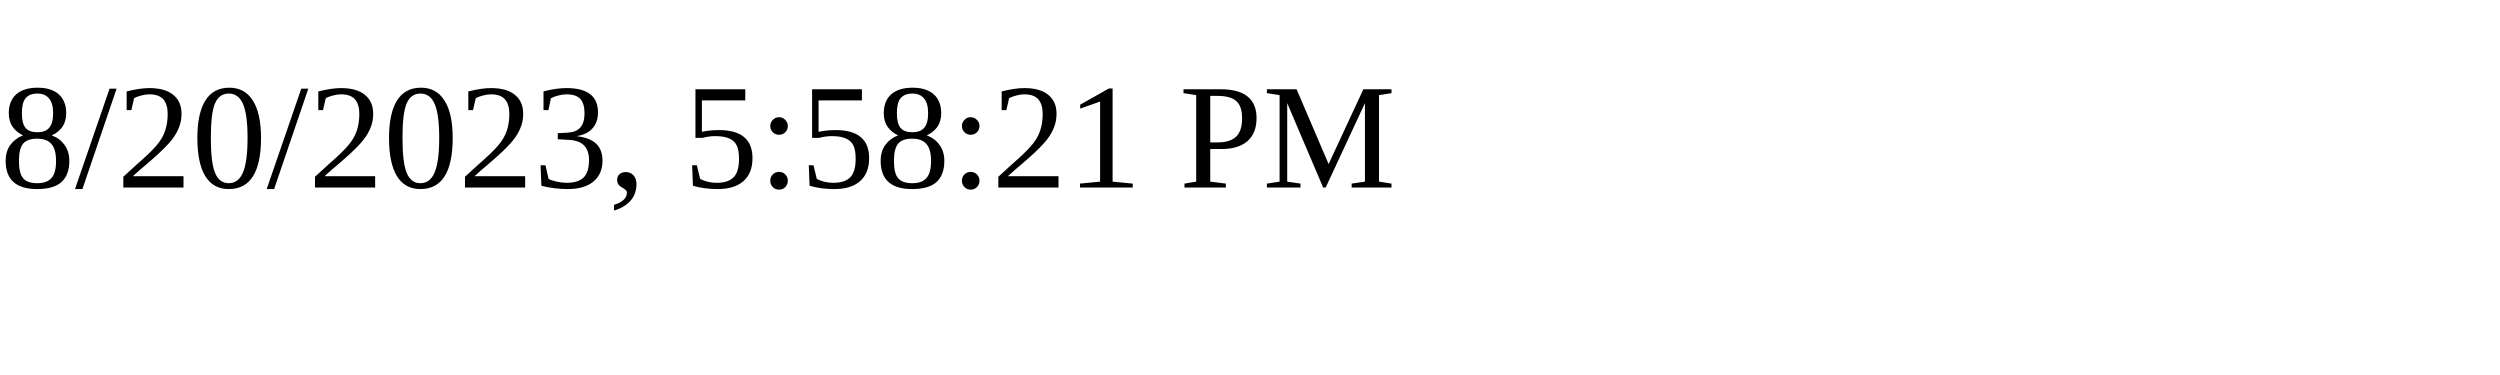
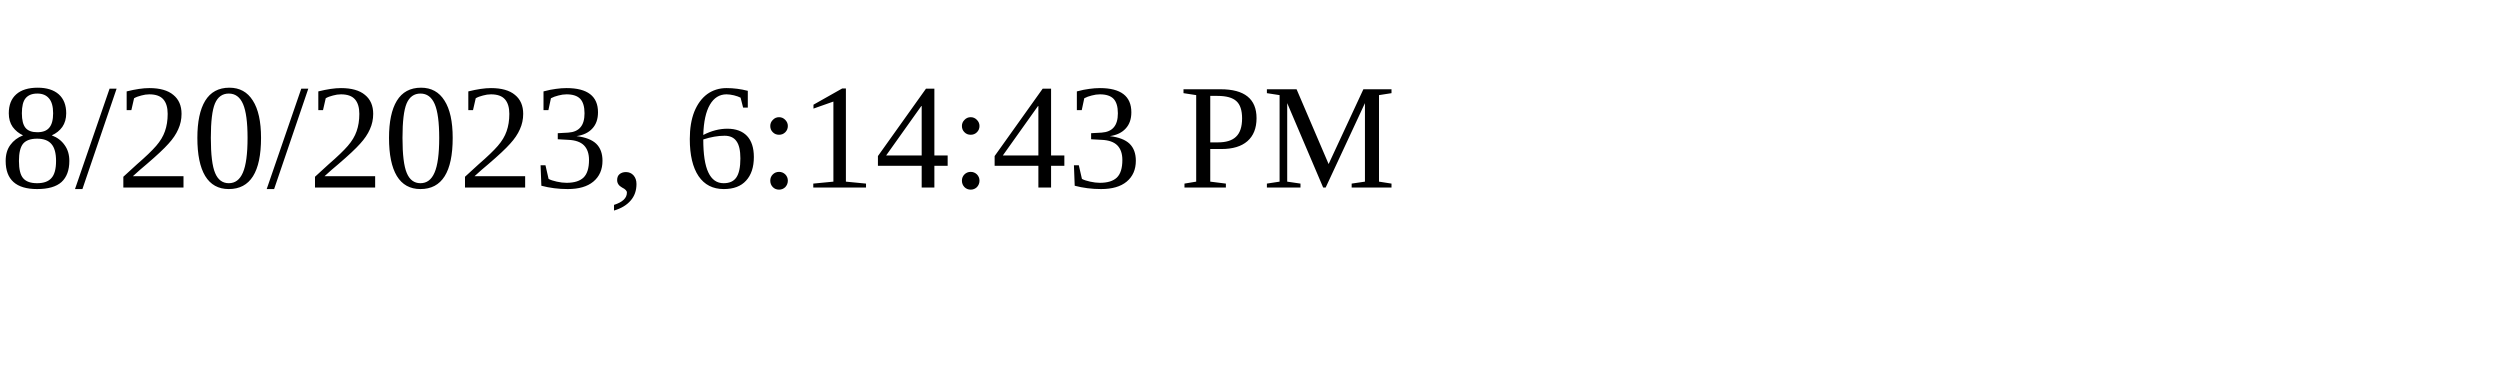
<svg xmlns="http://www.w3.org/2000/svg" height="30" width="200">
-   <text x="0" y="15">8/20/2023, 5:58:21 PM</text>
+   <text x="0" y="15">8/20/2023, 6:14:43 PM</text>
</svg>
